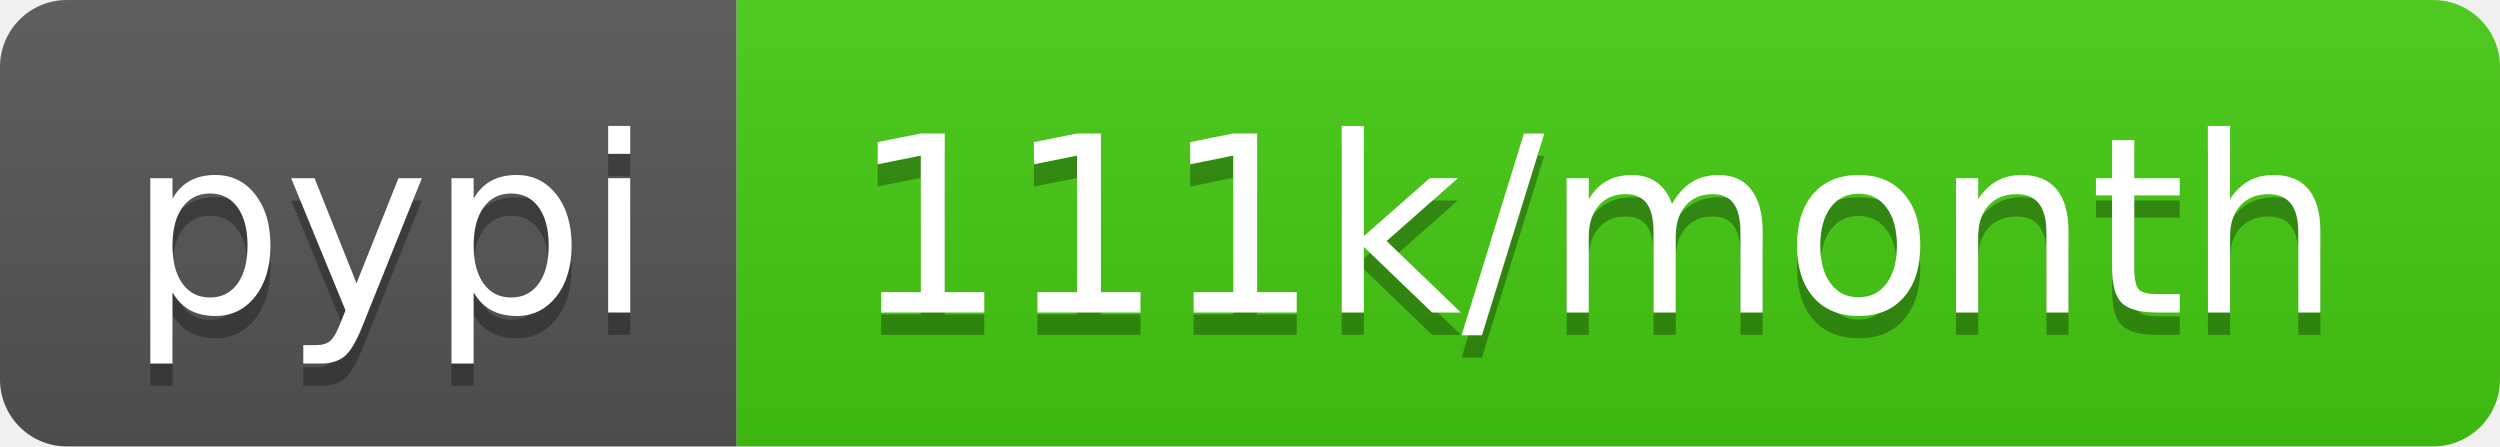
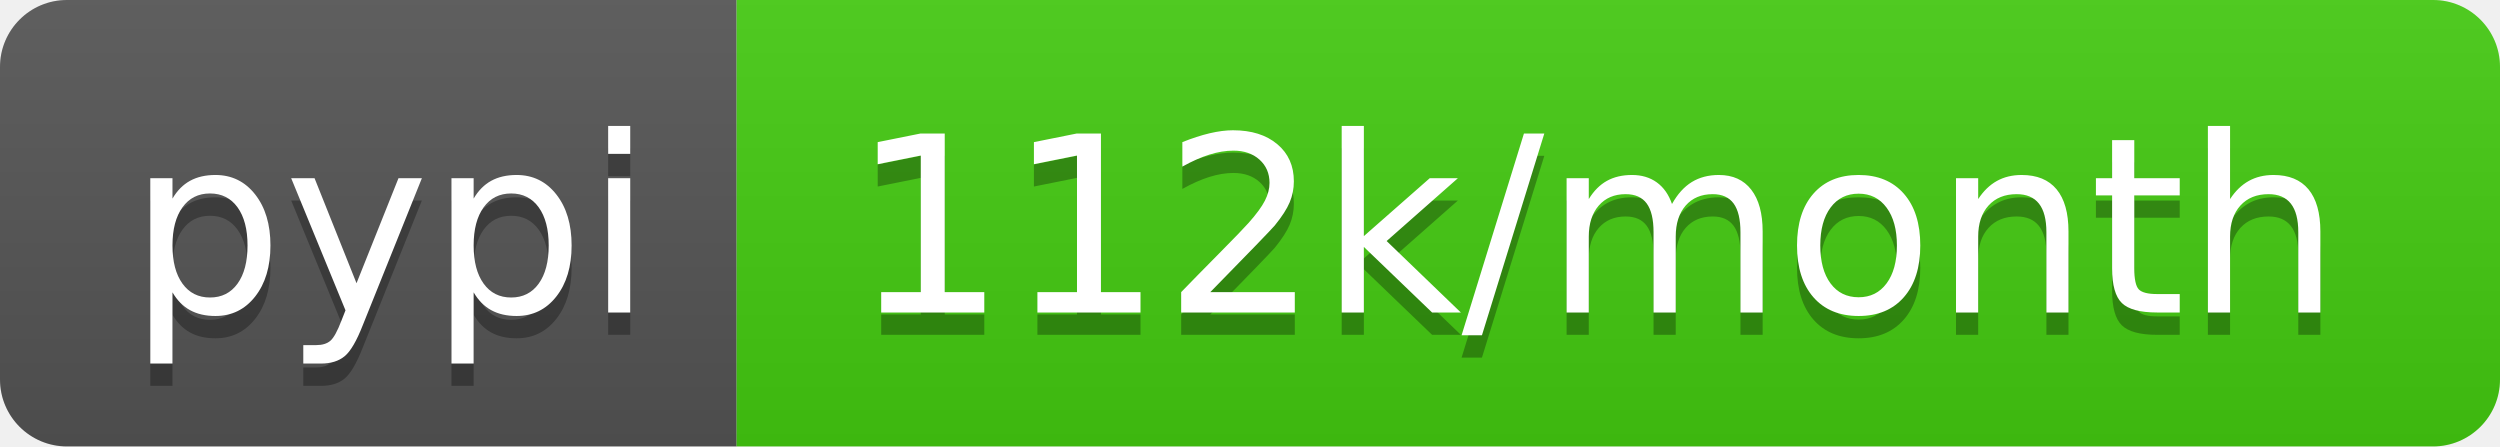
<svg xmlns="http://www.w3.org/2000/svg" width="112" height="20">
  <linearGradient id="b" x2="0" y2="100%">
    <stop offset="0" stop-color="#bbb" stop-opacity=".1" />
    <stop offset="1" stop-opacity=".1" />
  </linearGradient>
  <clipPath id="a">
    <rect width="112" height="20" rx="3" fill="#fff" />
  </clipPath>
  <g clip-path="url(#a)">
    <path fill="#555" d="M0 0h33v20H0z" />
    <path fill="#4c1" d="M33 0h79v20H33z" />
    <path fill="url(#b)" d="M0 0h112v20H0z" />
  </g>
  <g fill="#fff" text-anchor="middle" font-family="DejaVu Sans,Verdana,Geneva,sans-serif" font-size="110">
    <text x="175" y="150" fill="#010101" fill-opacity=".3" transform="scale(.1)" textLength="230">pypi</text>
    <text x="175" y="140" transform="scale(.1)" textLength="230">pypi</text>
-     <text x="715" y="150" fill="#010101" fill-opacity=".3" transform="scale(.1)" textLength="690">111k/month</text>
-     <text x="715" y="140" transform="scale(.1)" textLength="690">111k/month</text>
+     <text x="715" y="150" fill="#010101" fill-opacity=".3" transform="scale(.1)" textLength="690">112k/month</text>
+     <text x="715" y="140" transform="scale(.1)" textLength="690">112k/month</text>
  </g>
</svg>
